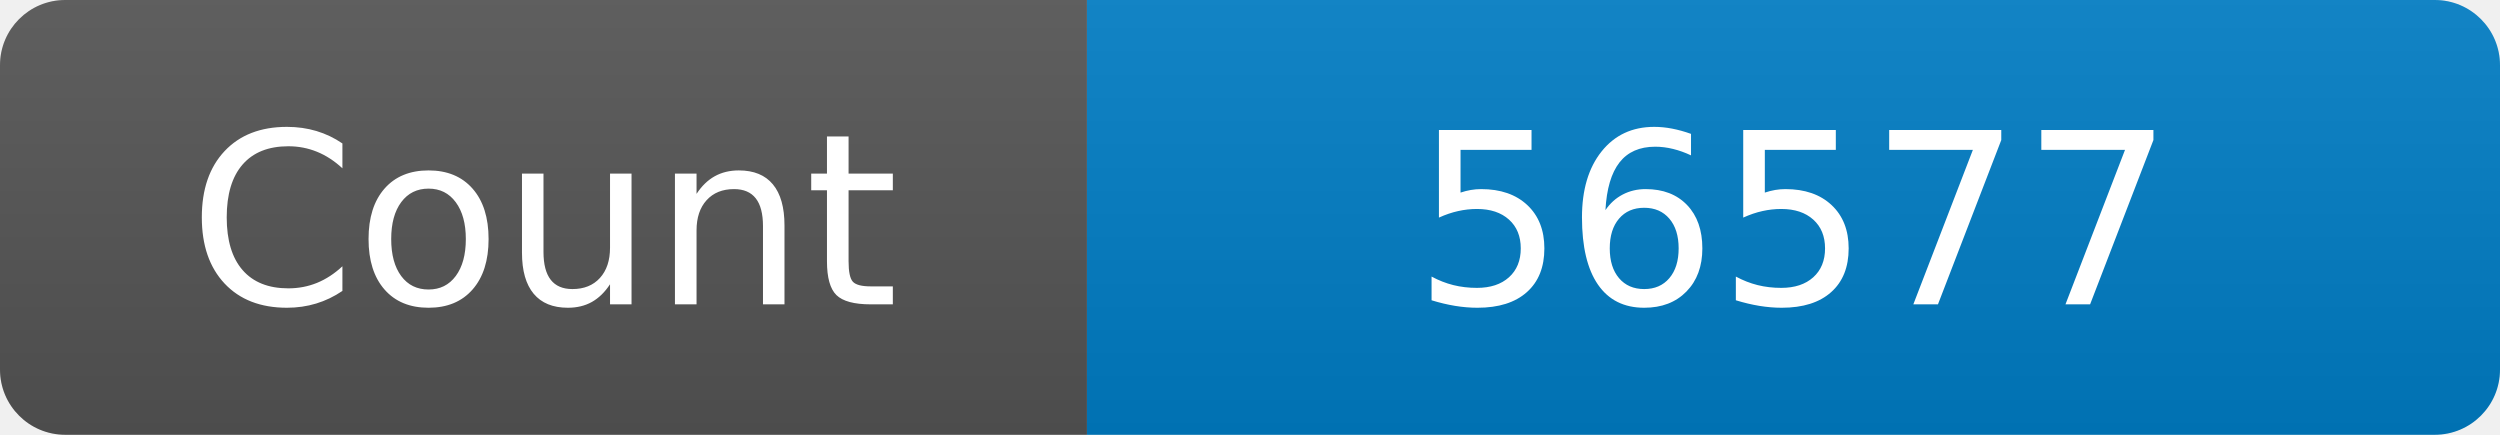
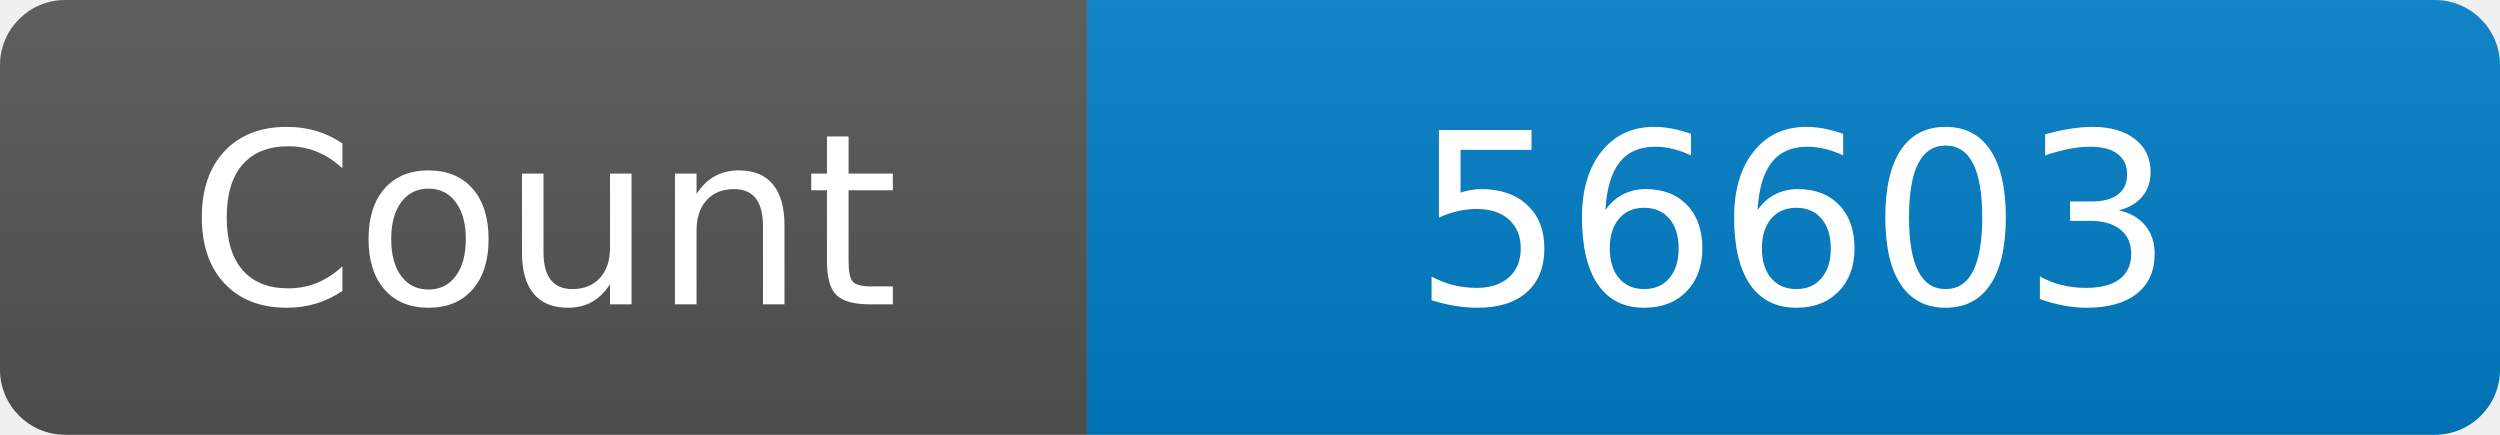
<svg xmlns="http://www.w3.org/2000/svg" width="115" height="20" role="img" aria-label="Maintained?: yes">
  <linearGradient id="s" x2="0" y2="100%">
    <stop offset="0" stop-color="#bbb" stop-opacity=".1" />
    <stop offset="1" stop-opacity=".1" />
  </linearGradient>
  <clipPath id="r">
    <rect width="115" height="20" rx="3" fill="#fff" />
  </clipPath>
  <g clip-path="url(#r)">
    <rect width="50" height="20" fill="#555" />
    <rect x="50" width="160" height="20" fill="#007ec6" />
    <rect width="115" height="20" fill="url(#s)" />
  </g>
  <g fill="#fff" text-anchor="middle" font-family="Verdana,Geneva,DejaVu Sans,sans-serif" font-size="110">
    <text x="250" y="140" transform="scale(.1)" fill="#fff">Count</text>
-     <text x="825" y="140" transform="scale(.1)" fill="#fff">56577</text>
+     <text x="825" y="140" transform="scale(.1)" fill="#fff">56603</text>
  </g>
</svg>
